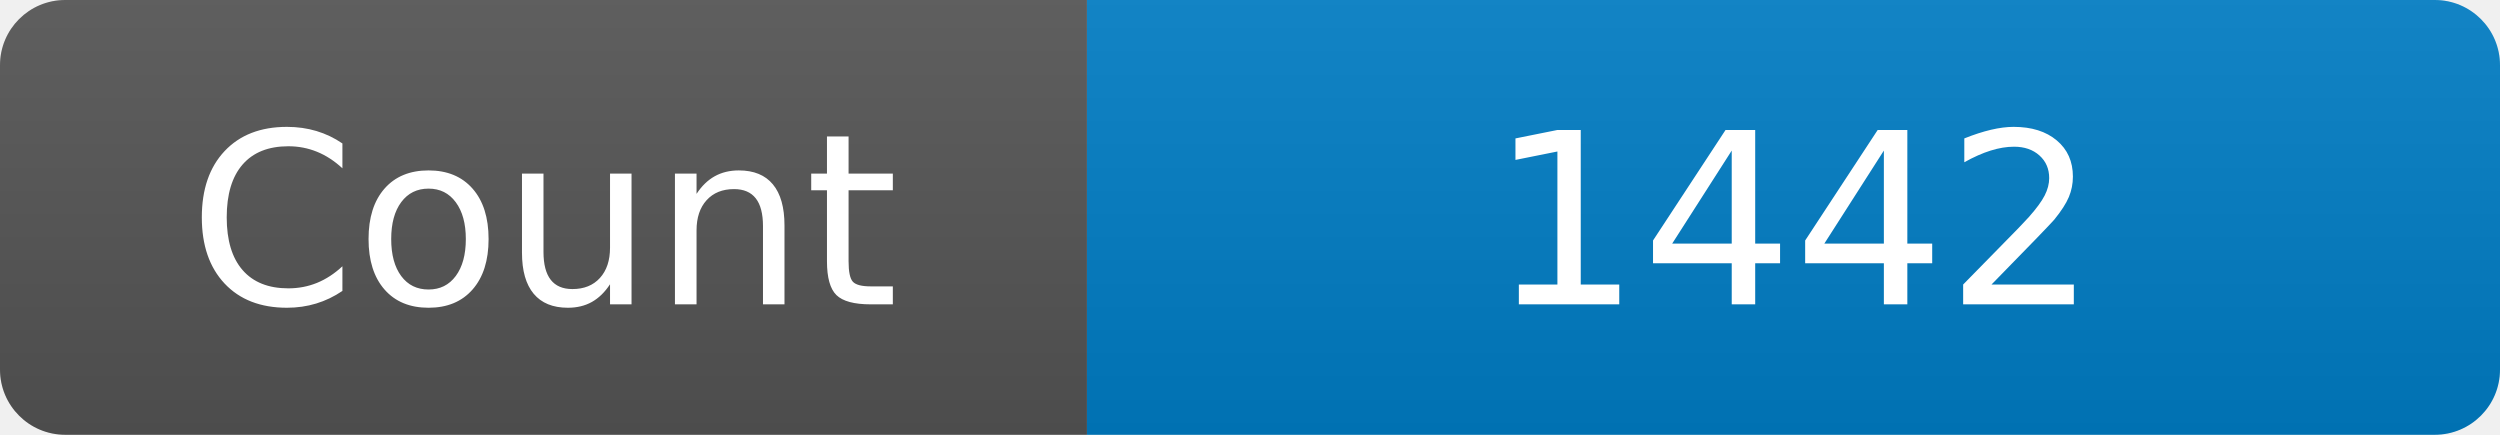
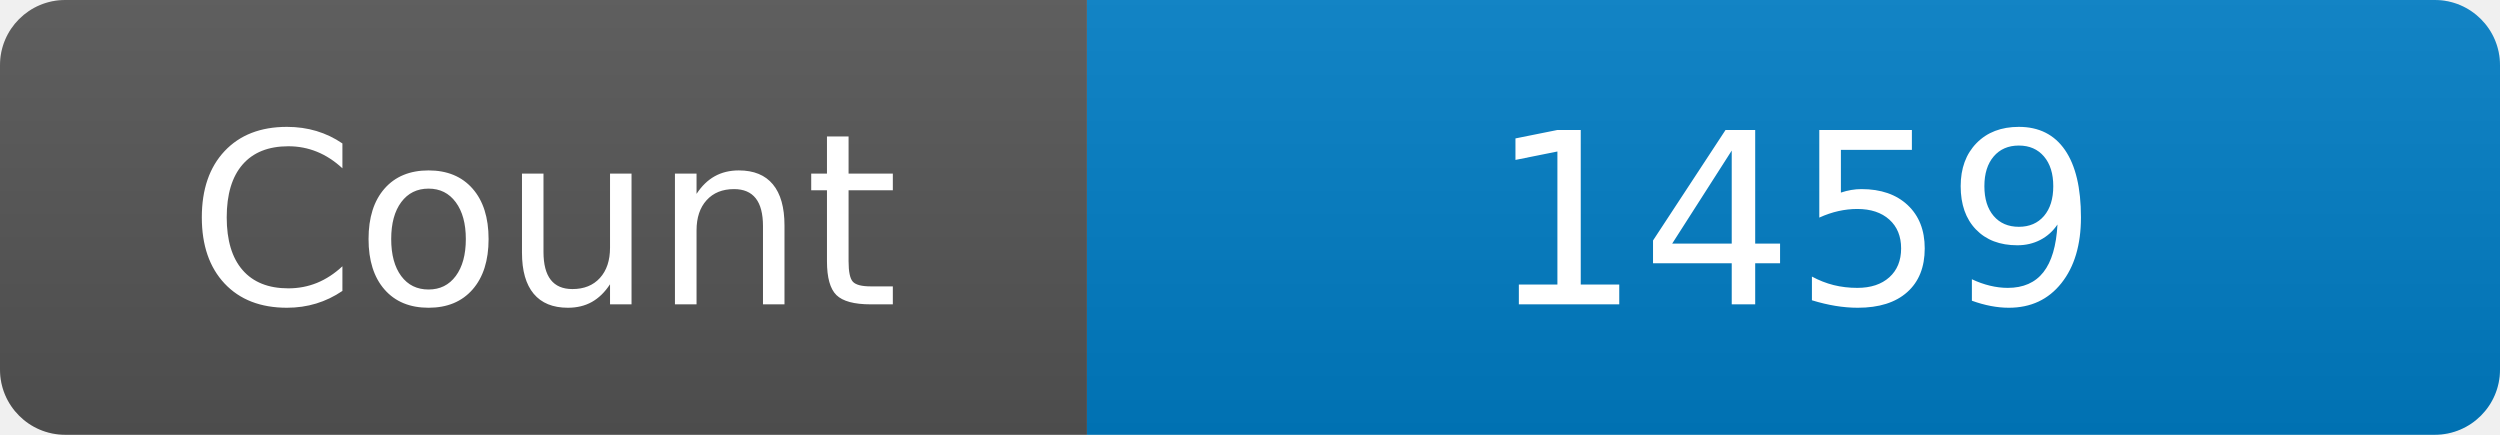
<svg xmlns="http://www.w3.org/2000/svg" width="115" height="20" role="img" aria-label="Maintained?: yes">
  <linearGradient id="s" x2="0" y2="100%">
    <stop offset="0" stop-color="#bbb" stop-opacity=".1" />
    <stop offset="1" stop-opacity=".1" />
  </linearGradient>
  <clipPath id="r">
    <rect width="115" height="20" rx="3" fill="#fff" />
  </clipPath>
  <g clip-path="url(#r)">
    <rect width="50" height="20" fill="#555" />
    <rect x="50" width="160" height="20" fill="#007ec6" />
    <rect width="115" height="20" fill="url(#s)" />
  </g>
  <g fill="#fff" text-anchor="middle" font-family="Verdana,Geneva,DejaVu Sans,sans-serif" font-size="110">
    <text x="250" y="140" transform="scale(.1)" fill="#fff">Count</text>
-     <text x="825" y="140" transform="scale(.1)" fill="#fff">1442</text>
+     <text x="825" y="140" transform="scale(.1)" fill="#fff">1459</text>
  </g>
</svg>
